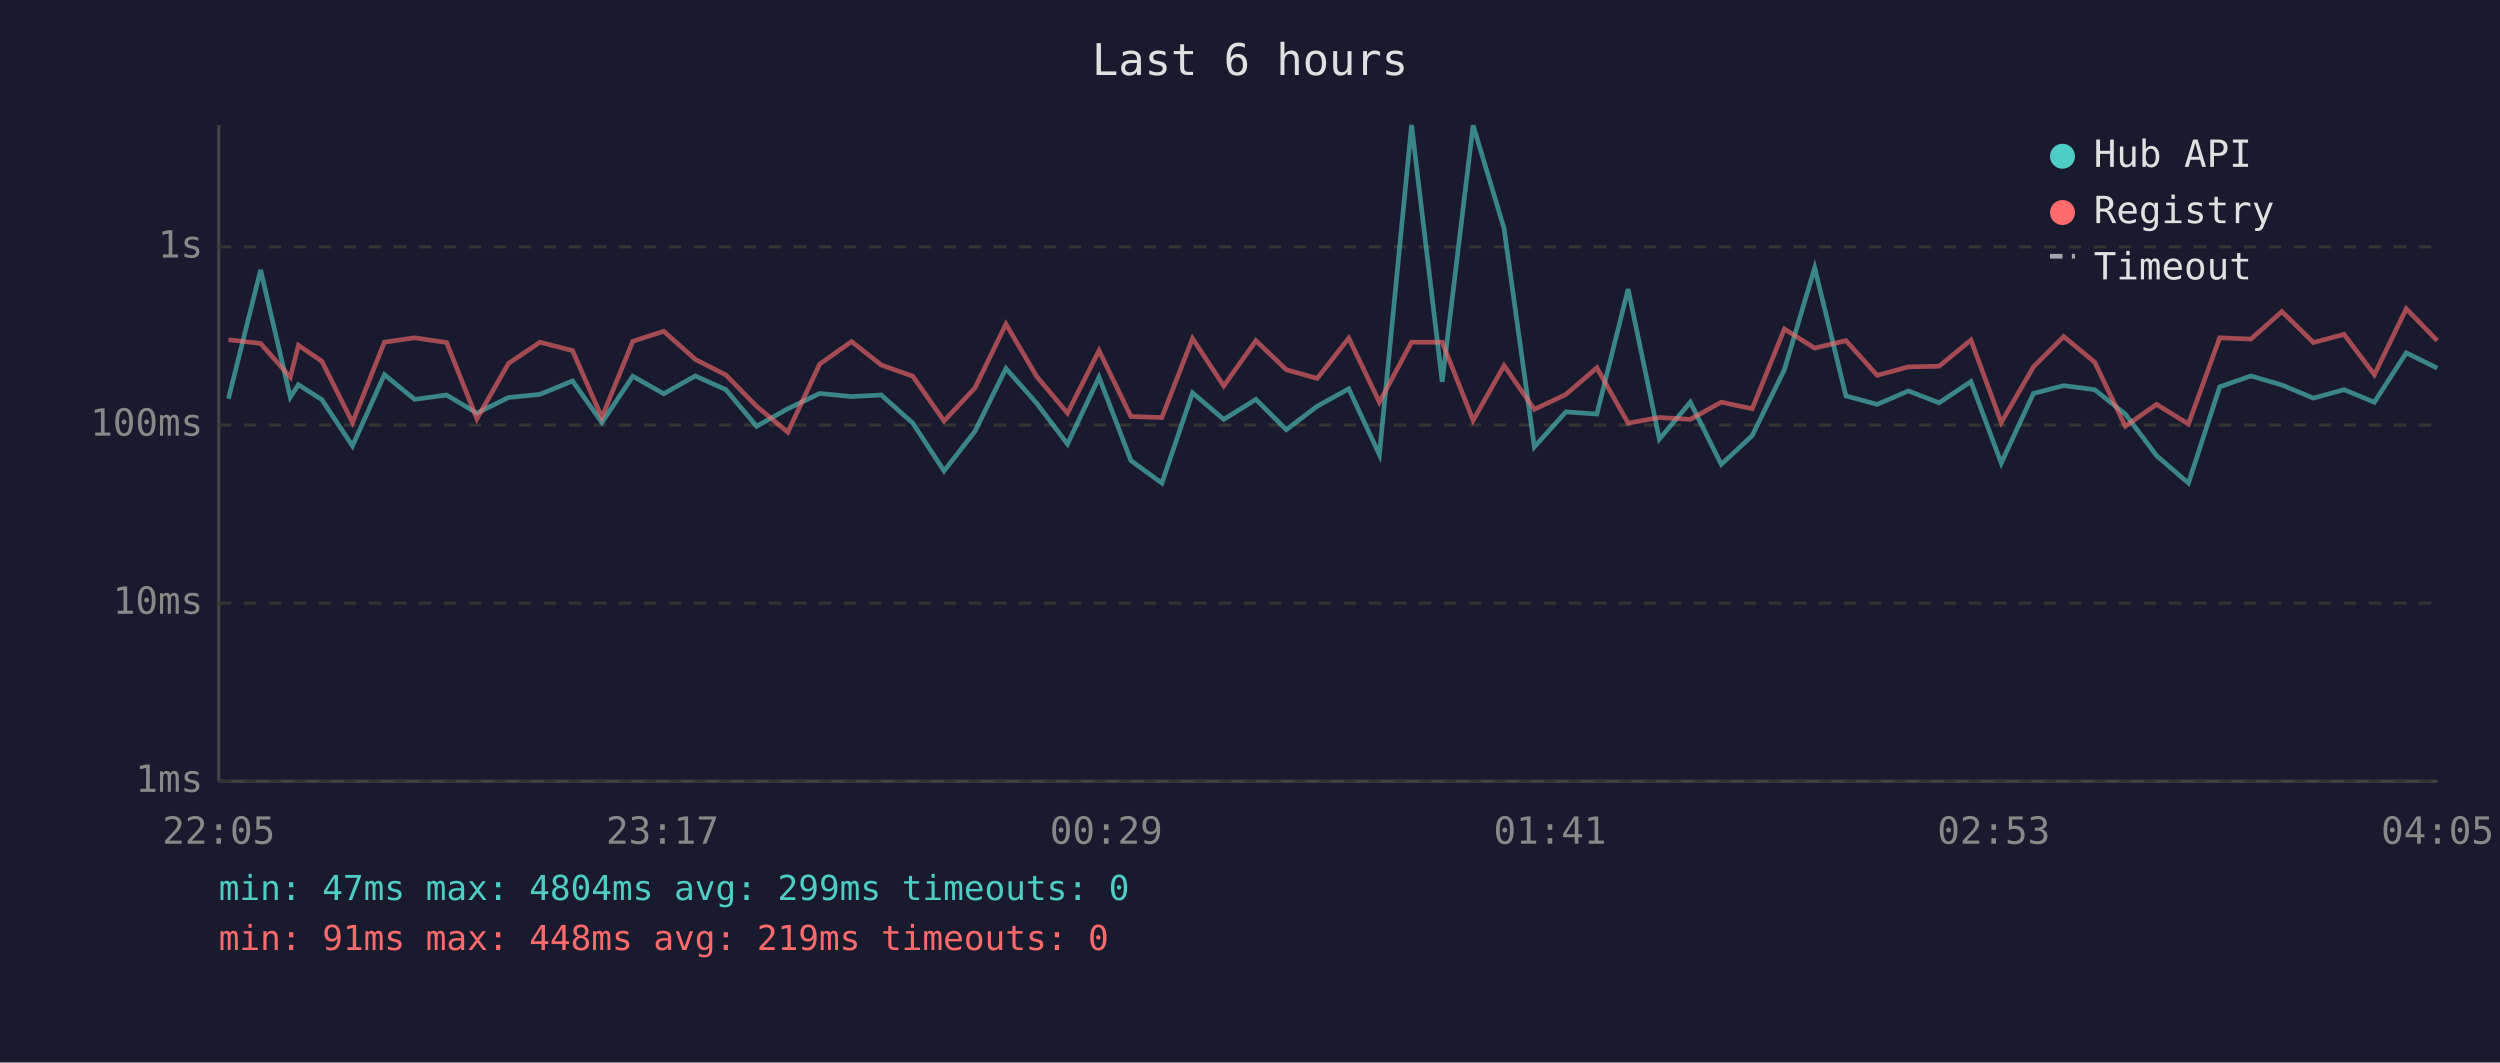
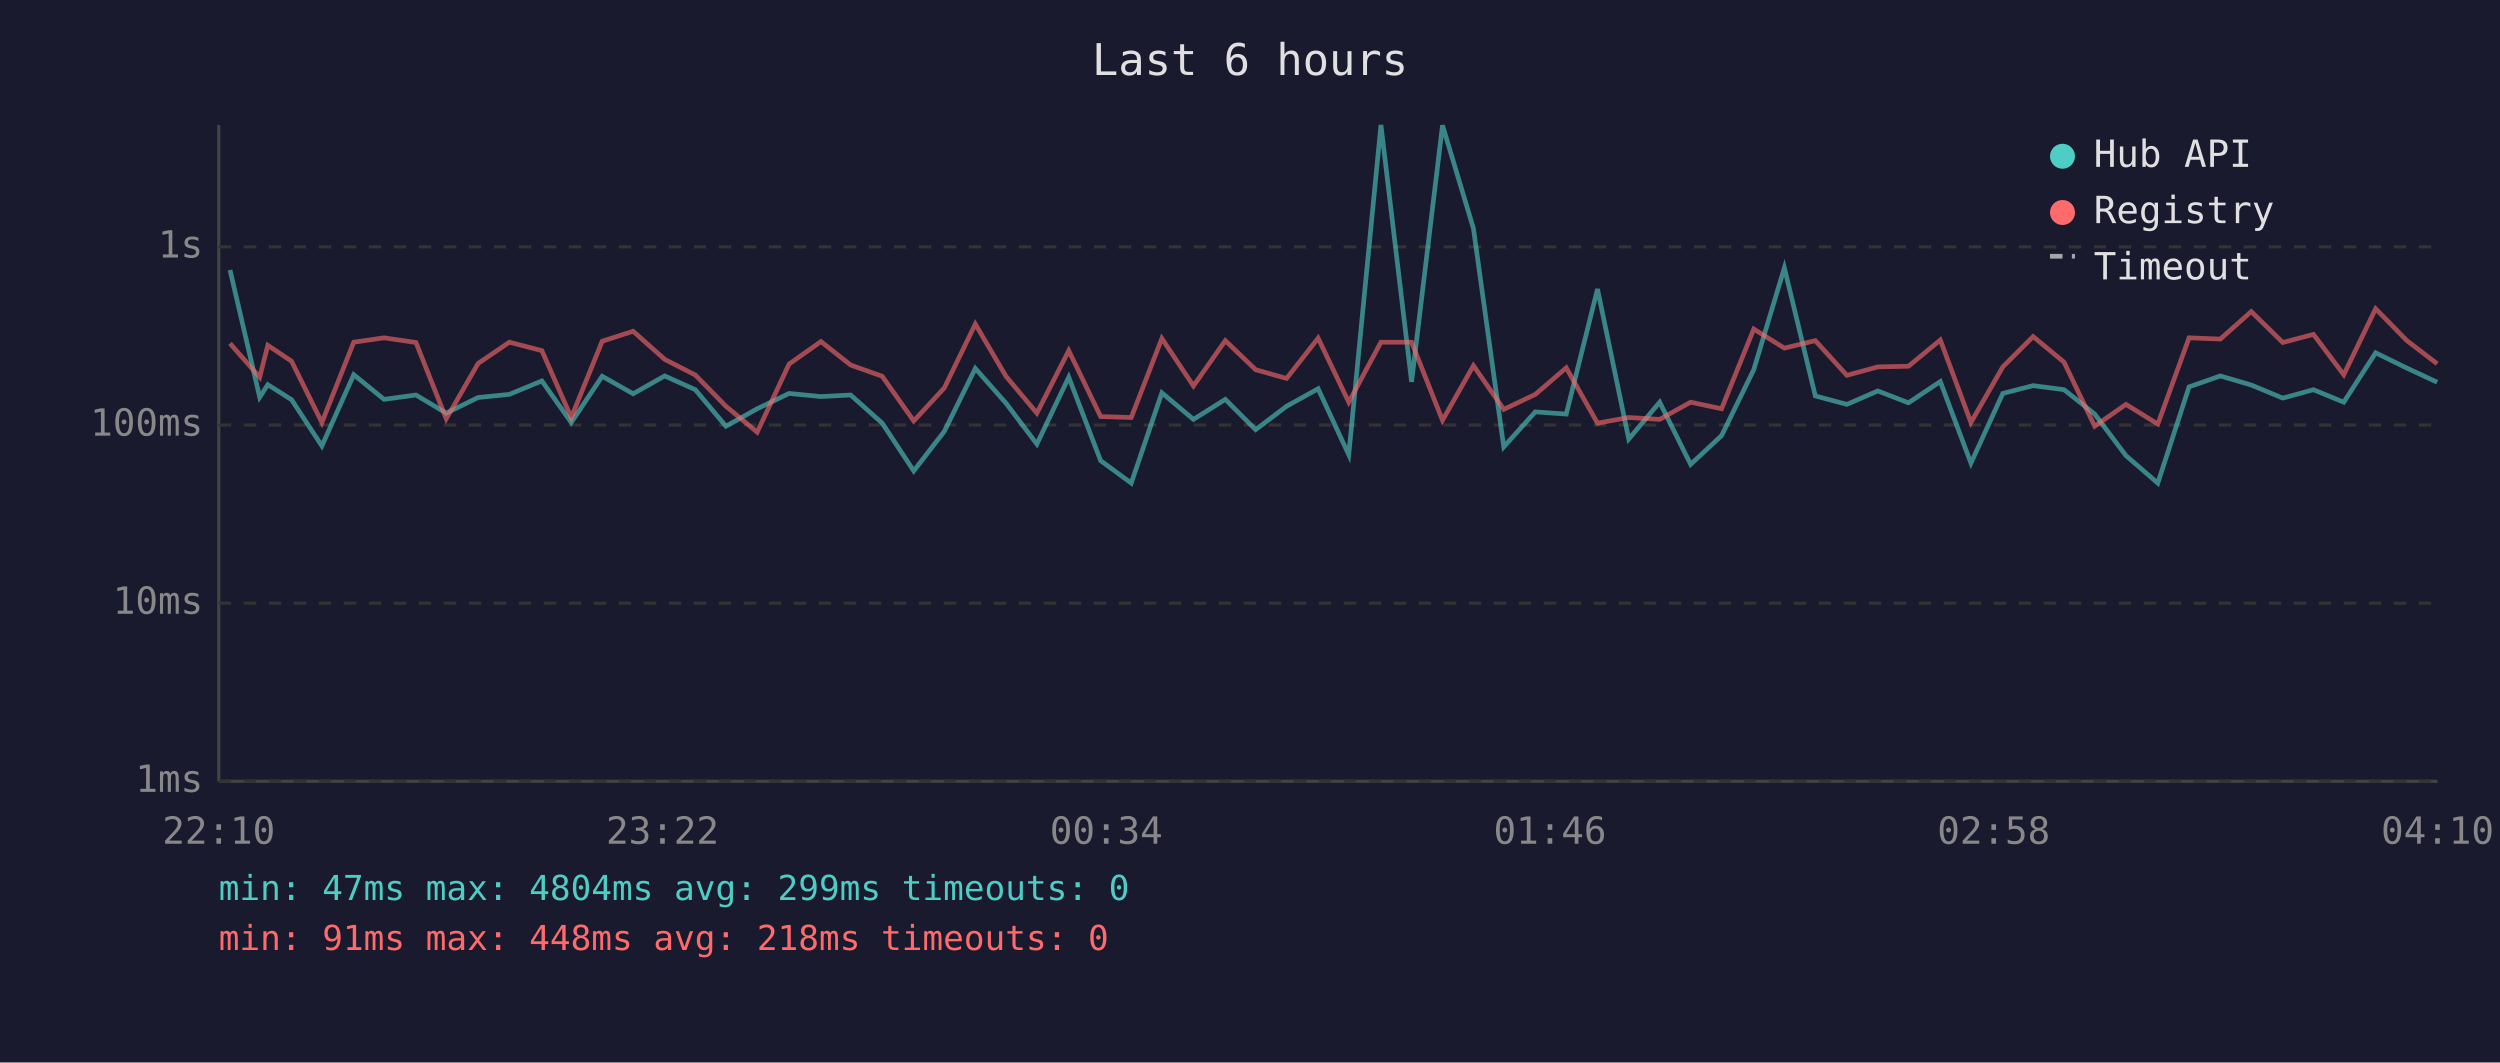
<svg xmlns="http://www.w3.org/2000/svg" viewBox="0 0 800 340" font-family="monospace" font-size="12">
  <rect width="800" height="340" fill="#1a1a2e" />
  <text x="400" y="24" fill="#e0e0e0" font-size="14" text-anchor="middle">Last 6 hours</text>
  <line x1="70" y1="40" x2="70" y2="250" stroke="#444" stroke-width="1" />
  <line x1="70" y1="250" x2="780" y2="250" stroke="#444" stroke-width="1" />
  <line x1="70" y1="250" x2="780" y2="250" stroke="#333" stroke-width="1" stroke-dasharray="4" />
  <text x="65" y="250" fill="#888" text-anchor="end" dominant-baseline="middle">1ms</text>
  <line x1="70" y1="193" x2="780" y2="193" stroke="#333" stroke-width="1" stroke-dasharray="4" />
  <text x="65" y="193" fill="#888" text-anchor="end" dominant-baseline="middle">10ms</text>
  <line x1="70" y1="136" x2="780" y2="136" stroke="#333" stroke-width="1" stroke-dasharray="4" />
  <text x="65" y="136" fill="#888" text-anchor="end" dominant-baseline="middle">100ms</text>
  <line x1="70" y1="79" x2="780" y2="79" stroke="#333" stroke-width="1" stroke-dasharray="4" />
  <text x="65" y="79" fill="#888" text-anchor="end" dominant-baseline="middle">1s</text>
-   <text x="70" y="270" fill="#888" text-anchor="middle">22:05</text>
-   <text x="212" y="270" fill="#888" text-anchor="middle">23:17</text>
-   <text x="354" y="270" fill="#888" text-anchor="middle">00:29</text>
-   <text x="496" y="270" fill="#888" text-anchor="middle">01:41</text>
-   <text x="638" y="270" fill="#888" text-anchor="middle">02:53</text>
-   <text x="780" y="270" fill="#888" text-anchor="middle">04:05</text>
-   <polyline points="73.1,127.6 83.4,86.4 92.9,127.1 95.5,123.1 103.0,127.9 112.8,142.7 123.0,119.9 132.7,127.8 142.9,126.4 152.6,132.2 162.7,127.2 172.8,126.2 183.2,121.9 192.6,135.2 202.5,120.4 212.4,126.0 222.5,120.3 232.3,124.7 242.1,136.4 252.1,130.8 262.3,125.9 272.5,126.9 282.0,126.4 292.1,135.4 302.1,150.7 312.0,138.0 321.9,117.9 331.7,129.0 341.6,142.1 351.7,120.7 361.9,147.4 371.8,154.6 381.6,125.7 391.6,134.2 401.9,127.8 411.6,137.5 421.5,130.0 431.6,124.4 441.4,145.5 451.7,40.0 461.5,122.2 471.4,40.1 481.3,73.1 491.0,143.0 501.1,131.8 511.0,132.5 521.0,92.5 531.0,140.5 540.9,128.7 550.8,148.6 560.7,139.4 571.0,118.3 580.7,85.7 590.7,126.7 600.7,129.4 610.7,125.1 620.5,128.9 630.7,122.1 640.4,148.2 650.7,125.9 660.4,123.4 670.3,124.7 680.1,132.5 690.1,145.8 700.3,154.6 710.3,123.8 720.3,120.3 730.2,123.2 740.3,127.4 750.1,124.7 759.8,128.7 770.0,112.9 779.9,117.8" fill="none" stroke="#4ecdc4" stroke-width="1.5" opacity="0.6" />
-   <polyline points="73.1,108.7 83.4,109.9 92.9,120.7 95.5,110.5 103.0,115.6 112.8,135.2 123.0,109.5 132.7,108.1 142.9,109.6 152.6,134.0 162.7,116.3 172.8,109.5 183.2,112.2 192.6,133.6 202.5,109.2 212.4,106.0 222.5,115.0 232.3,120.0 242.1,130.0 252.1,138.3 262.3,116.5 272.5,109.3 282.0,116.8 292.1,120.4 302.1,134.7 312.0,124.1 321.9,103.7 331.7,120.4 341.6,132.2 351.7,112.2 361.9,133.3 371.8,133.6 381.6,108.3 391.6,123.5 401.9,109.0 411.6,118.3 421.5,121.1 431.6,108.2 441.4,128.7 451.7,109.5 461.5,109.5 471.4,134.5 481.3,117.0 491.0,131.0 501.1,126.2 511.0,117.7 521.0,135.4 531.0,133.6 540.9,134.2 550.8,128.7 560.7,130.8 571.0,105.3 580.7,111.4 590.7,109.0 600.7,120.1 610.7,117.4 620.5,117.2 630.7,108.8 640.4,135.2 650.7,117.4 660.4,107.7 670.3,115.9 680.1,136.4 690.1,129.4 700.3,135.7 710.3,108.1 720.3,108.5 730.2,99.7 740.3,109.6 750.1,107.0 759.8,119.9 770.0,98.8 779.9,109.0" fill="none" stroke="#ff6b6b" stroke-width="1.5" opacity="0.6" />
+   <text x="70" y="270" fill="#888" text-anchor="middle">22:10</text>
+   <text x="212" y="270" fill="#888" text-anchor="middle">23:22</text>
+   <text x="354" y="270" fill="#888" text-anchor="middle">00:34</text>
+   <text x="496" y="270" fill="#888" text-anchor="middle">01:46</text>
+   <text x="638" y="270" fill="#888" text-anchor="middle">02:58</text>
+   <text x="780" y="270" fill="#888" text-anchor="middle">04:10</text>
+   <polyline points="73.6,86.4 83.1,127.1 85.7,123.1 93.3,127.9 103.0,142.7 113.2,119.9 122.9,127.8 133.1,126.4 142.8,132.2 153.0,127.2 163.0,126.2 173.4,121.9 182.8,135.2 192.7,120.4 202.6,126.0 212.7,120.3 222.5,124.7 232.3,136.4 242.3,130.8 252.5,125.9 262.7,126.9 272.2,126.4 282.3,135.4 292.4,150.7 302.2,138.0 312.1,117.9 321.9,129.0 331.8,142.1 342.0,120.7 352.2,147.4 362.0,154.6 371.8,125.7 381.9,134.2 392.1,127.8 401.8,137.5 411.7,130.0 421.8,124.4 431.6,145.5 441.9,40.0 451.7,122.2 461.6,40.1 471.5,73.1 481.2,143.0 491.3,131.8 501.2,132.5 511.2,92.5 521.2,140.5 531.1,128.7 541.0,148.6 550.9,139.4 561.2,118.3 571.0,85.7 580.9,126.7 591.0,129.4 600.9,125.1 610.7,128.9 620.9,122.1 630.7,148.2 640.9,125.9 650.6,123.4 660.5,124.7 670.3,132.5 680.3,145.8 690.5,154.6 700.5,123.8 710.5,120.3 720.4,123.2 730.5,127.4 740.3,124.7 750.0,128.7 760.2,112.9 770.2,117.8 779.9,122.3" fill="none" stroke="#4ecdc4" stroke-width="1.5" opacity="0.6" />
+   <polyline points="73.6,109.9 83.1,120.7 85.7,110.5 93.3,115.6 103.0,135.2 113.2,109.5 122.9,108.1 133.1,109.6 142.8,134.0 153.0,116.3 163.0,109.5 173.4,112.2 182.8,133.6 192.7,109.2 202.6,106.0 212.7,115.0 222.5,120.0 232.3,130.0 242.3,138.3 252.5,116.5 262.7,109.3 272.2,116.8 282.3,120.4 292.4,134.7 302.2,124.1 312.1,103.7 321.9,120.4 331.8,132.2 342.0,112.2 352.2,133.3 362.0,133.6 371.8,108.3 381.9,123.5 392.1,109.0 401.8,118.3 411.7,121.1 421.8,108.2 431.6,128.7 441.9,109.5 451.7,109.5 461.6,134.5 471.5,117.0 481.2,131.0 491.3,126.2 501.2,117.7 511.2,135.4 521.2,133.6 531.1,134.2 541.0,128.7 550.9,130.8 561.2,105.3 571.0,111.4 580.9,109.0 591.0,120.1 600.9,117.4 610.7,117.2 620.9,108.8 630.7,135.2 640.9,117.4 650.6,107.7 660.5,115.9 670.3,136.4 680.3,129.4 690.5,135.7 700.5,108.1 710.5,108.5 720.4,99.7 730.5,109.6 740.3,107.0 750.0,119.9 760.2,98.8 770.2,109.0 779.9,116.4" fill="none" stroke="#ff6b6b" stroke-width="1.5" opacity="0.6" />
  <circle cx="660" cy="50" r="4" fill="#4ecdc4" />
  <text x="670" y="50" fill="#e0e0e0" dominant-baseline="middle">Hub API</text>
  <circle cx="660" cy="68" r="4" fill="#ff6b6b" />
  <text x="670" y="68" fill="#e0e0e0" dominant-baseline="middle">Registry</text>
  <line x1="656" y1="82" x2="664" y2="82" stroke="#e0e0e0" stroke-width="1.5" stroke-dasharray="4,3" opacity="0.7" />
  <text x="670" y="86" fill="#e0e0e0" dominant-baseline="middle">Timeout</text>
  <text x="70" y="288" fill="#4ecdc4" font-size="11">min: 47ms  max: 4804ms  avg: 299ms  timeouts: 0</text>
-   <text x="70" y="304" fill="#ff6b6b" font-size="11">min: 91ms  max: 448ms  avg: 219ms  timeouts: 0</text>
+   <text x="70" y="304" fill="#ff6b6b" font-size="11">min: 91ms  max: 448ms  avg: 218ms  timeouts: 0</text>
</svg>
